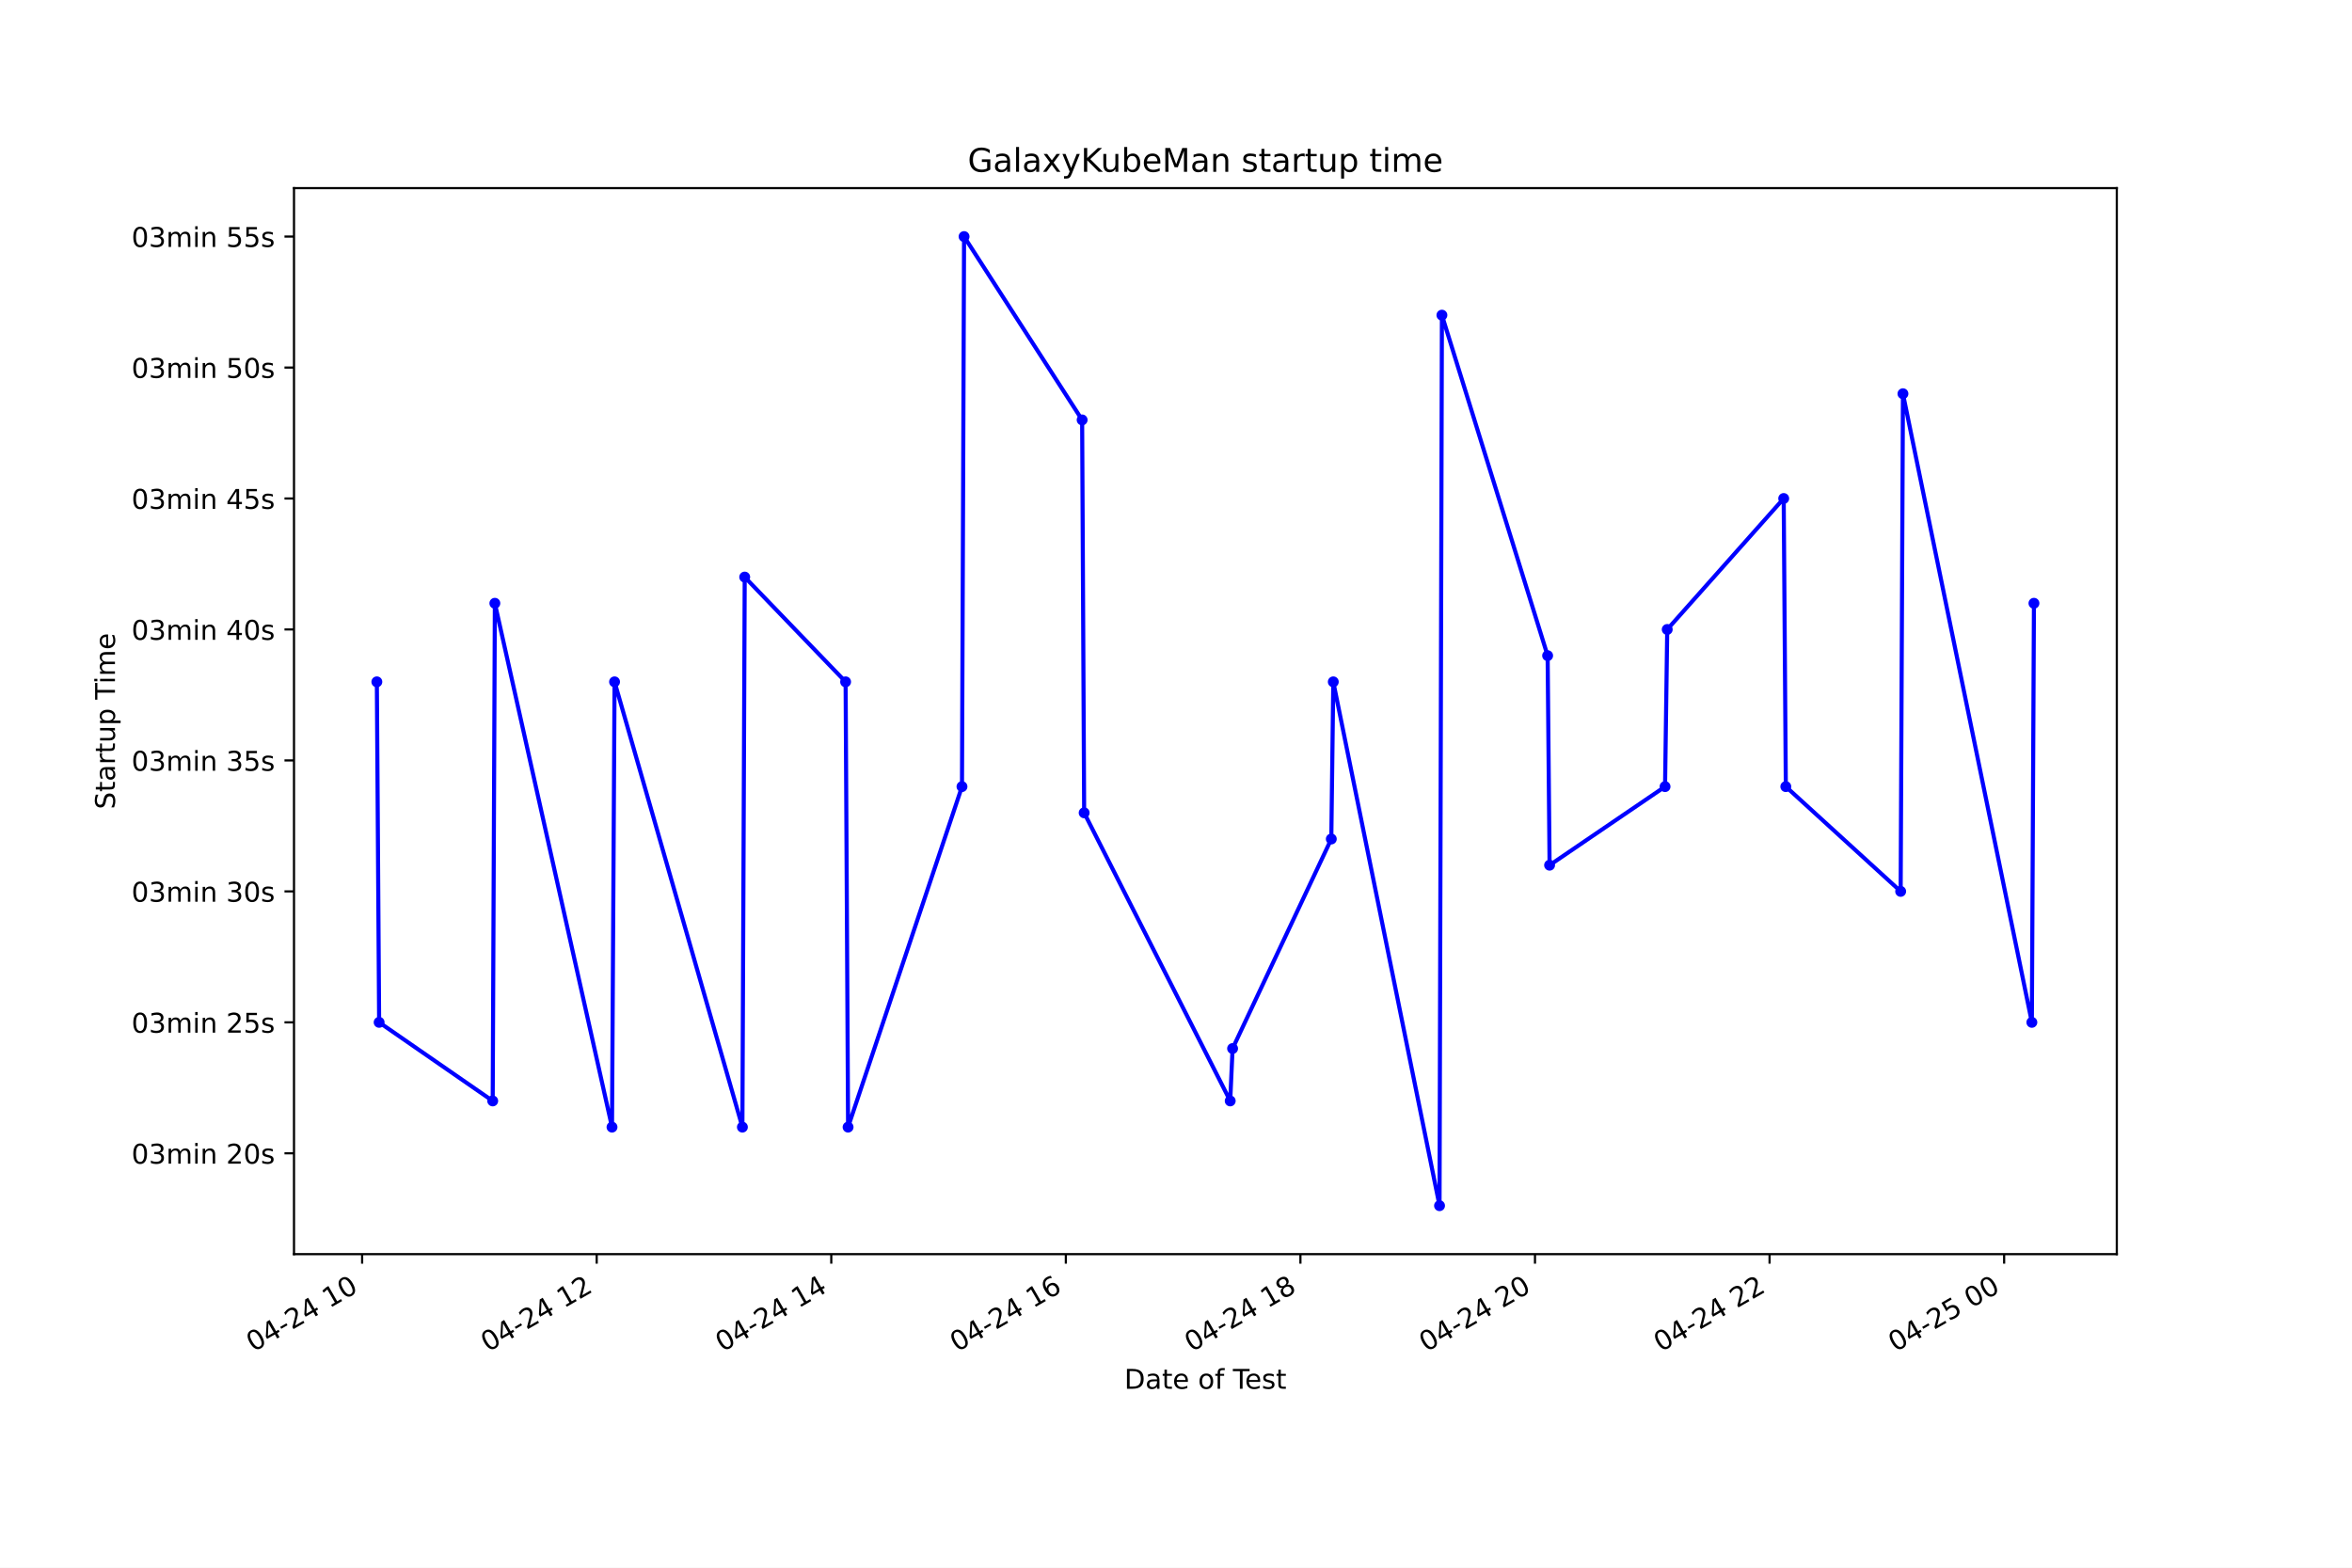
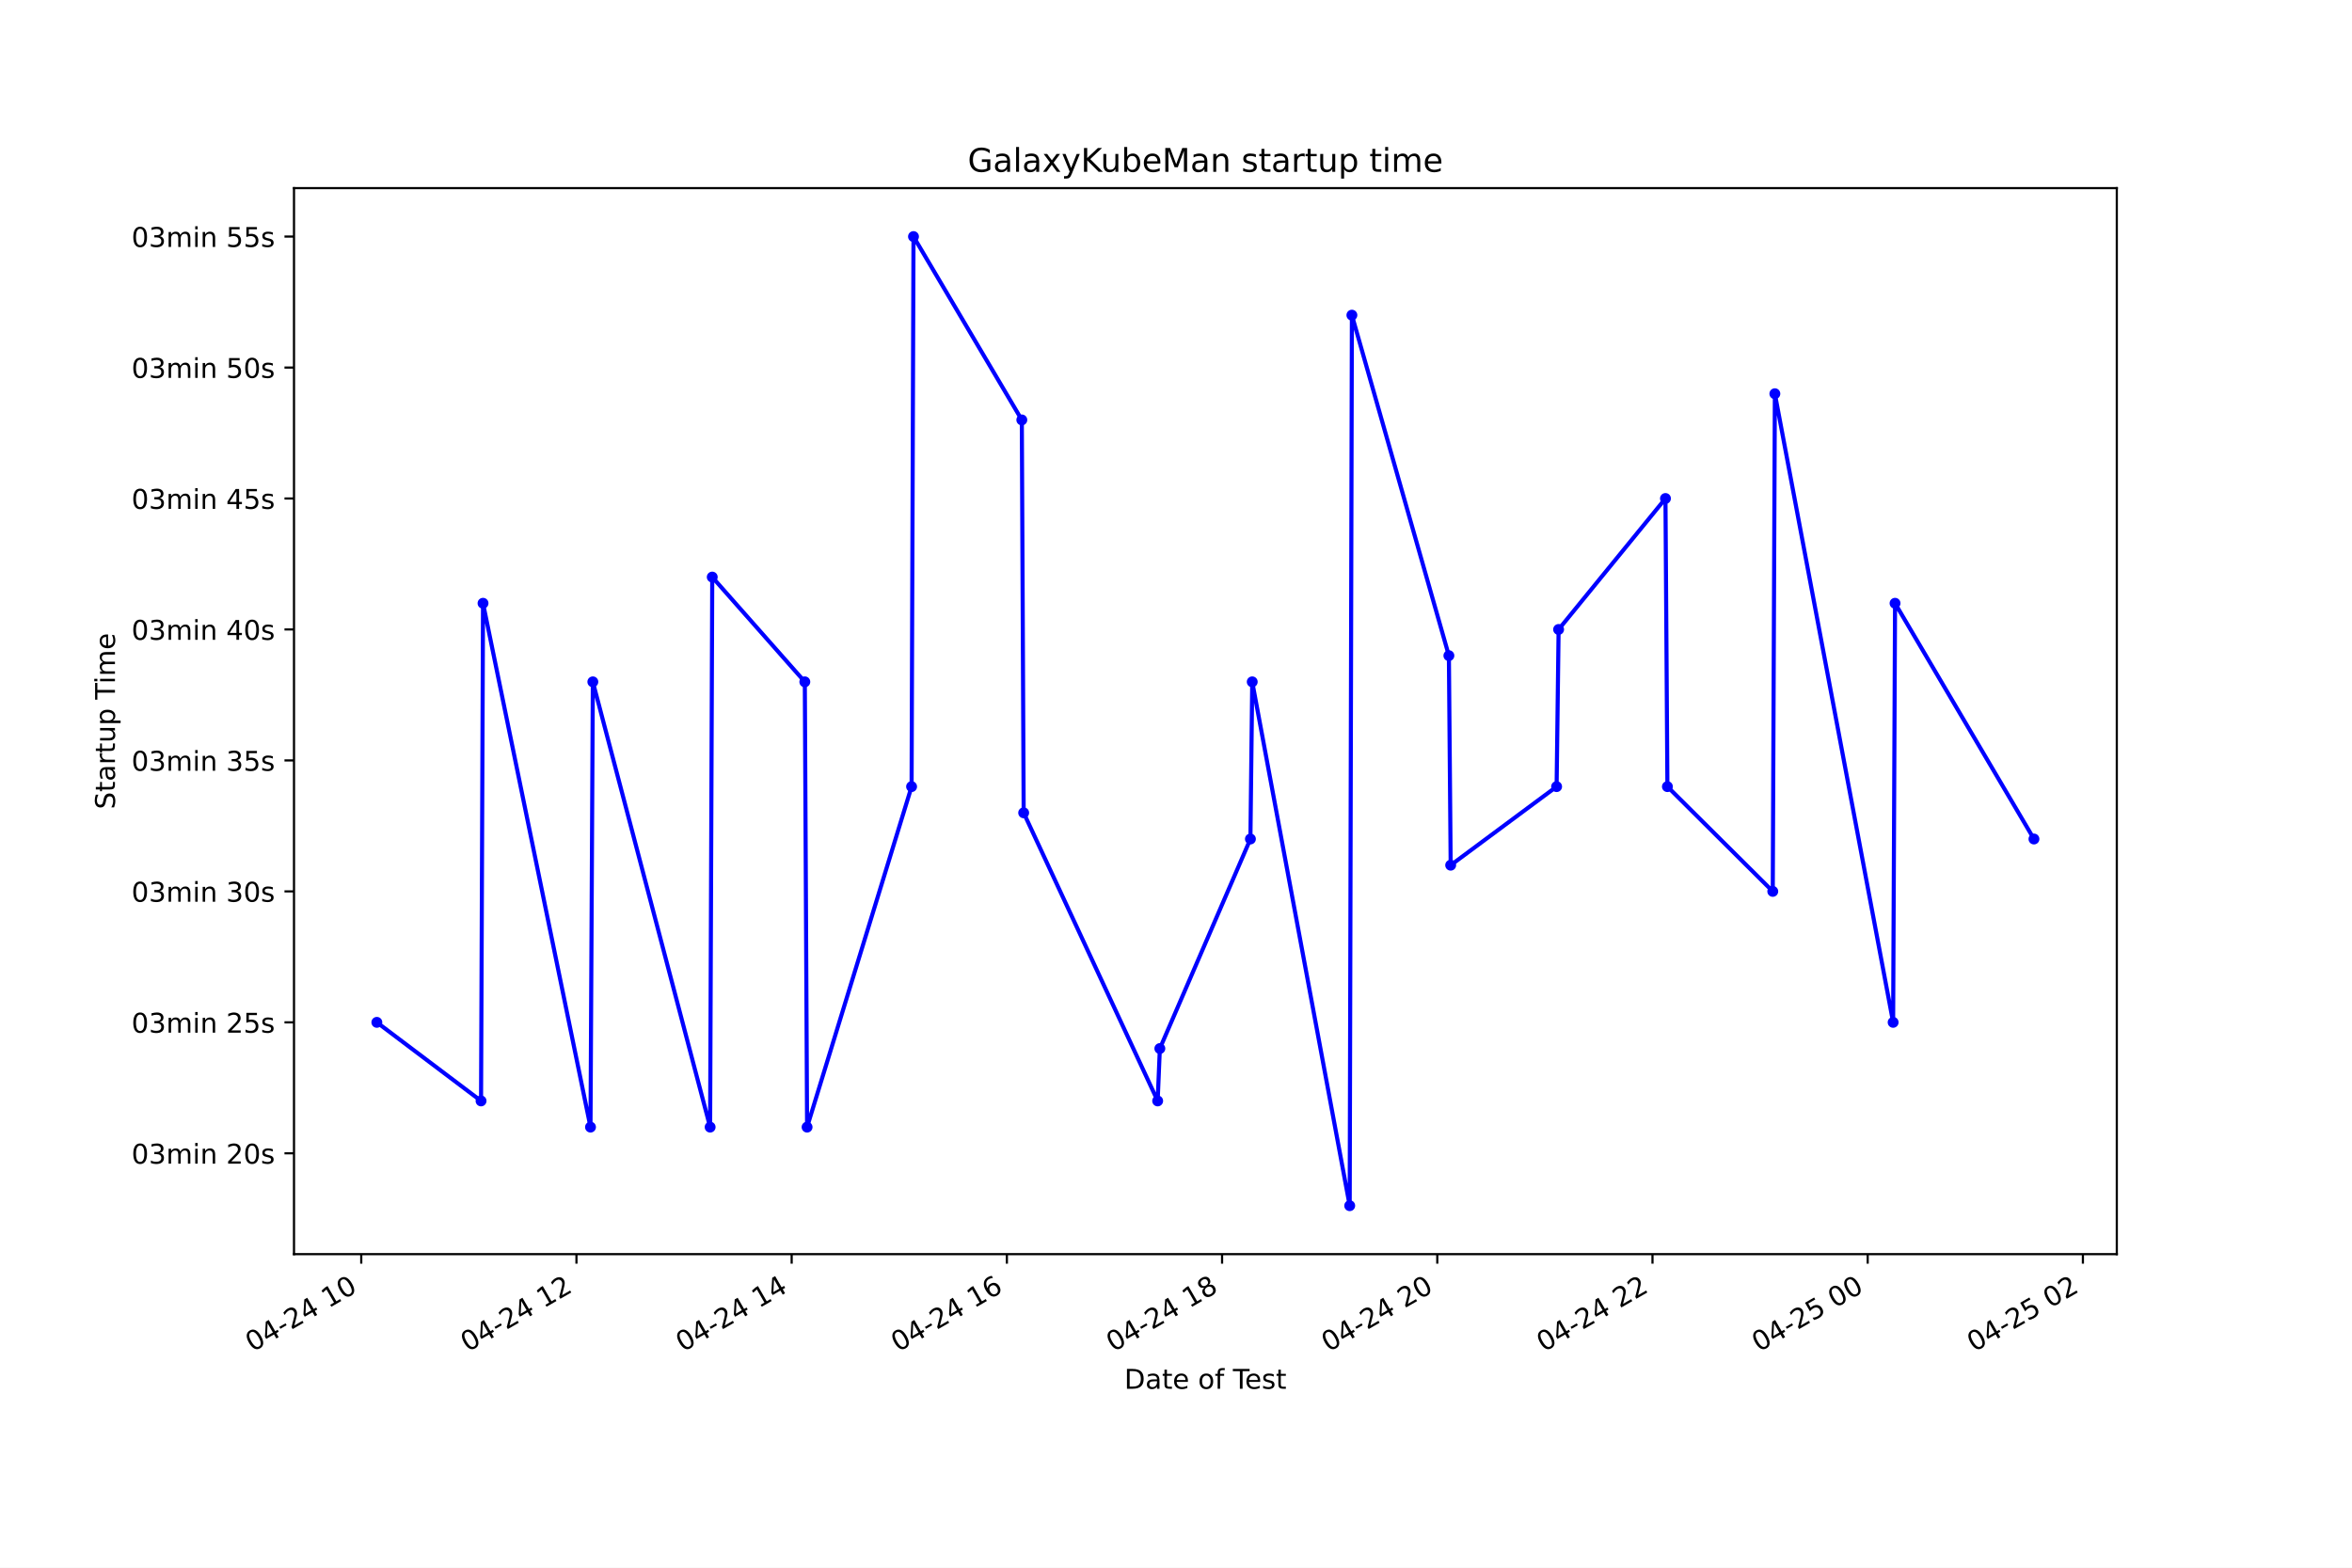
<svg xmlns="http://www.w3.org/2000/svg" xmlns:xlink="http://www.w3.org/1999/xlink" height="576pt" version="1.1" viewBox="0 0 864 576" width="864pt">
  <defs>
    <style type="text/css">*{stroke-linecap:butt;stroke-linejoin:round;}</style>
  </defs>
  <g id="figure_1">
    <g id="patch_1">
      <path d="M 0 576  L 864 576  L 864 0  L 0 0  z " style="fill:#ffffff;" />
    </g>
    <g id="axes_1">
      <g id="patch_2">
        <path d="M 108 460.8  L 777.6 460.8  L 777.6 69.12  L 108 69.12  z " style="fill:#ffffff;" />
      </g>
      <g id="matplotlib.axis_1">
        <g id="xtick_1">
          <g id="line2d_1">
            <defs>
-               <path d="M 0 0  L 0 3.5  " id="m83d6f6e4aa" style="stroke:#000000;stroke-width:0.8;" />
+               <path d="M 0 0  L 0 3.5  " id="mb707ed706e" style="stroke:#000000;stroke-width:0.8;" />
            </defs>
            <g>
-               <use style="stroke:#000000;stroke-width:0.8;" x="133.027" xlink:href="#m83d6f6e4aa" y="460.8" />
+               <use style="stroke:#000000;stroke-width:0.8;" x="132.705" xlink:href="#mb707ed706e" y="460.8" />
            </g>
          </g>
          <g id="text_1">
-             <g transform="translate(93.04968 496.8609)rotate(-30)scale(0.1 -0.1)">
+             <g transform="translate(92.72768 496.8609)rotate(-30)scale(0.1 -0.1)">
              <defs>
                <path d="M 2034 4250  Q 1547 4250 1301 3770  Q 1056 3291 1056 2328  Q 1056 1369 1301 889  Q 1547 409 2034 409  Q 2525 409 2770 889  Q 3016 1369 3016 2328  Q 3016 3291 2770 3770  Q 2525 4250 2034 4250  z M 2034 4750  Q 2819 4750 3233 4129  Q 3647 3509 3647 2328  Q 3647 1150 3233 529  Q 2819 -91 2034 -91  Q 1250 -91 836 529  Q 422 1150 422 2328  Q 422 3509 836 4129  Q 1250 4750 2034 4750  z " id="DejaVuSans-30" transform="scale(0.015625)" />
                <path d="M 2419 4116  L 825 1625  L 2419 1625  L 2419 4116  z M 2253 4666  L 3047 4666  L 3047 1625  L 3713 1625  L 3713 1100  L 3047 1100  L 3047 0  L 2419 0  L 2419 1100  L 313 1100  L 313 1709  L 2253 4666  z " id="DejaVuSans-34" transform="scale(0.015625)" />
                <path d="M 313 2009  L 1997 2009  L 1997 1497  L 313 1497  L 313 2009  z " id="DejaVuSans-2d" transform="scale(0.015625)" />
                <path d="M 1228 531  L 3431 531  L 3431 0  L 469 0  L 469 531  Q 828 903 1448 1529  Q 2069 2156 2228 2338  Q 2531 2678 2651 2914  Q 2772 3150 2772 3378  Q 2772 3750 2511 3984  Q 2250 4219 1831 4219  Q 1534 4219 1204 4116  Q 875 4013 500 3803  L 500 4441  Q 881 4594 1212 4672  Q 1544 4750 1819 4750  Q 2544 4750 2975 4387  Q 3406 4025 3406 3419  Q 3406 3131 3298 2873  Q 3191 2616 2906 2266  Q 2828 2175 2409 1742  Q 1991 1309 1228 531  z " id="DejaVuSans-32" transform="scale(0.015625)" />
                <path id="DejaVuSans-20" transform="scale(0.015625)" />
                <path d="M 794 531  L 1825 531  L 1825 4091  L 703 3866  L 703 4441  L 1819 4666  L 2450 4666  L 2450 531  L 3481 531  L 3481 0  L 794 0  L 794 531  z " id="DejaVuSans-31" transform="scale(0.015625)" />
              </defs>
              <use xlink:href="#DejaVuSans-30" />
              <use x="63.623" xlink:href="#DejaVuSans-34" />
              <use x="127.246" xlink:href="#DejaVuSans-2d" />
              <use x="163.33" xlink:href="#DejaVuSans-32" />
              <use x="226.953" xlink:href="#DejaVuSans-34" />
              <use x="290.576" xlink:href="#DejaVuSans-20" />
              <use x="322.363" xlink:href="#DejaVuSans-31" />
              <use x="385.986" xlink:href="#DejaVuSans-30" />
            </g>
          </g>
        </g>
        <g id="xtick_2">
          <g id="line2d_2">
            <g>
-               <use style="stroke:#000000;stroke-width:0.8;" x="219.196" xlink:href="#m83d6f6e4aa" y="460.8" />
+               <use style="stroke:#000000;stroke-width:0.8;" x="211.76" xlink:href="#mb707ed706e" y="460.8" />
            </g>
          </g>
          <g id="text_2">
-             <g transform="translate(179.2191 496.8609)rotate(-30)scale(0.1 -0.1)">
+             <g transform="translate(171.7832 496.8609)rotate(-30)scale(0.1 -0.1)">
              <use xlink:href="#DejaVuSans-30" />
              <use x="63.623" xlink:href="#DejaVuSans-34" />
              <use x="127.246" xlink:href="#DejaVuSans-2d" />
              <use x="163.33" xlink:href="#DejaVuSans-32" />
              <use x="226.953" xlink:href="#DejaVuSans-34" />
              <use x="290.576" xlink:href="#DejaVuSans-20" />
              <use x="322.363" xlink:href="#DejaVuSans-31" />
              <use x="385.986" xlink:href="#DejaVuSans-32" />
            </g>
          </g>
        </g>
        <g id="xtick_3">
          <g id="line2d_3">
            <g>
-               <use style="stroke:#000000;stroke-width:0.8;" x="305.366" xlink:href="#m83d6f6e4aa" y="460.8" />
+               <use style="stroke:#000000;stroke-width:0.8;" x="290.816" xlink:href="#mb707ed706e" y="460.8" />
            </g>
          </g>
          <g id="text_3">
-             <g transform="translate(265.3886 496.8609)rotate(-30)scale(0.1 -0.1)">
+             <g transform="translate(250.8387 496.8609)rotate(-30)scale(0.1 -0.1)">
              <use xlink:href="#DejaVuSans-30" />
              <use x="63.623" xlink:href="#DejaVuSans-34" />
              <use x="127.246" xlink:href="#DejaVuSans-2d" />
              <use x="163.33" xlink:href="#DejaVuSans-32" />
              <use x="226.953" xlink:href="#DejaVuSans-34" />
              <use x="290.576" xlink:href="#DejaVuSans-20" />
              <use x="322.363" xlink:href="#DejaVuSans-31" />
              <use x="385.986" xlink:href="#DejaVuSans-34" />
            </g>
          </g>
        </g>
        <g id="xtick_4">
          <g id="line2d_4">
            <g>
-               <use style="stroke:#000000;stroke-width:0.8;" x="391.535" xlink:href="#m83d6f6e4aa" y="460.8" />
+               <use style="stroke:#000000;stroke-width:0.8;" x="369.871" xlink:href="#mb707ed706e" y="460.8" />
            </g>
          </g>
          <g id="text_4">
-             <g transform="translate(351.558 496.8609)rotate(-30)scale(0.1 -0.1)">
+             <g transform="translate(329.8942 496.8609)rotate(-30)scale(0.1 -0.1)">
              <defs>
                <path d="M 2113 2584  Q 1688 2584 1439 2293  Q 1191 2003 1191 1497  Q 1191 994 1439 701  Q 1688 409 2113 409  Q 2538 409 2786 701  Q 3034 994 3034 1497  Q 3034 2003 2786 2293  Q 2538 2584 2113 2584  z M 3366 4563  L 3366 3988  Q 3128 4100 2886 4159  Q 2644 4219 2406 4219  Q 1781 4219 1451 3797  Q 1122 3375 1075 2522  Q 1259 2794 1537 2939  Q 1816 3084 2150 3084  Q 2853 3084 3261 2657  Q 3669 2231 3669 1497  Q 3669 778 3244 343  Q 2819 -91 2113 -91  Q 1303 -91 875 529  Q 447 1150 447 2328  Q 447 3434 972 4092  Q 1497 4750 2381 4750  Q 2619 4750 2861 4703  Q 3103 4656 3366 4563  z " id="DejaVuSans-36" transform="scale(0.015625)" />
              </defs>
              <use xlink:href="#DejaVuSans-30" />
              <use x="63.623" xlink:href="#DejaVuSans-34" />
              <use x="127.246" xlink:href="#DejaVuSans-2d" />
              <use x="163.33" xlink:href="#DejaVuSans-32" />
              <use x="226.953" xlink:href="#DejaVuSans-34" />
              <use x="290.576" xlink:href="#DejaVuSans-20" />
              <use x="322.363" xlink:href="#DejaVuSans-31" />
              <use x="385.986" xlink:href="#DejaVuSans-36" />
            </g>
          </g>
        </g>
        <g id="xtick_5">
          <g id="line2d_5">
            <g>
-               <use style="stroke:#000000;stroke-width:0.8;" x="477.705" xlink:href="#m83d6f6e4aa" y="460.8" />
+               <use style="stroke:#000000;stroke-width:0.8;" x="448.927" xlink:href="#mb707ed706e" y="460.8" />
            </g>
          </g>
          <g id="text_5">
-             <g transform="translate(437.7274 496.8609)rotate(-30)scale(0.1 -0.1)">
+             <g transform="translate(408.9496 496.8609)rotate(-30)scale(0.1 -0.1)">
              <defs>
                <path d="M 2034 2216  Q 1584 2216 1326 1975  Q 1069 1734 1069 1313  Q 1069 891 1326 650  Q 1584 409 2034 409  Q 2484 409 2743 651  Q 3003 894 3003 1313  Q 3003 1734 2745 1975  Q 2488 2216 2034 2216  z M 1403 2484  Q 997 2584 770 2862  Q 544 3141 544 3541  Q 544 4100 942 4425  Q 1341 4750 2034 4750  Q 2731 4750 3128 4425  Q 3525 4100 3525 3541  Q 3525 3141 3298 2862  Q 3072 2584 2669 2484  Q 3125 2378 3379 2068  Q 3634 1759 3634 1313  Q 3634 634 3220 271  Q 2806 -91 2034 -91  Q 1263 -91 848 271  Q 434 634 434 1313  Q 434 1759 690 2068  Q 947 2378 1403 2484  z M 1172 3481  Q 1172 3119 1398 2916  Q 1625 2713 2034 2713  Q 2441 2713 2670 2916  Q 2900 3119 2900 3481  Q 2900 3844 2670 4047  Q 2441 4250 2034 4250  Q 1625 4250 1398 4047  Q 1172 3844 1172 3481  z " id="DejaVuSans-38" transform="scale(0.015625)" />
              </defs>
              <use xlink:href="#DejaVuSans-30" />
              <use x="63.623" xlink:href="#DejaVuSans-34" />
              <use x="127.246" xlink:href="#DejaVuSans-2d" />
              <use x="163.33" xlink:href="#DejaVuSans-32" />
              <use x="226.953" xlink:href="#DejaVuSans-34" />
              <use x="290.576" xlink:href="#DejaVuSans-20" />
              <use x="322.363" xlink:href="#DejaVuSans-31" />
              <use x="385.986" xlink:href="#DejaVuSans-38" />
            </g>
          </g>
        </g>
        <g id="xtick_6">
          <g id="line2d_6">
            <g>
-               <use style="stroke:#000000;stroke-width:0.8;" x="563.874" xlink:href="#m83d6f6e4aa" y="460.8" />
+               <use style="stroke:#000000;stroke-width:0.8;" x="527.982" xlink:href="#mb707ed706e" y="460.8" />
            </g>
          </g>
          <g id="text_6">
-             <g transform="translate(523.8969 496.8609)rotate(-30)scale(0.1 -0.1)">
+             <g transform="translate(488.0051 496.8609)rotate(-30)scale(0.1 -0.1)">
              <use xlink:href="#DejaVuSans-30" />
              <use x="63.623" xlink:href="#DejaVuSans-34" />
              <use x="127.246" xlink:href="#DejaVuSans-2d" />
              <use x="163.33" xlink:href="#DejaVuSans-32" />
              <use x="226.953" xlink:href="#DejaVuSans-34" />
              <use x="290.576" xlink:href="#DejaVuSans-20" />
              <use x="322.363" xlink:href="#DejaVuSans-32" />
              <use x="385.986" xlink:href="#DejaVuSans-30" />
            </g>
          </g>
        </g>
        <g id="xtick_7">
          <g id="line2d_7">
            <g>
-               <use style="stroke:#000000;stroke-width:0.8;" x="650.043" xlink:href="#m83d6f6e4aa" y="460.8" />
+               <use style="stroke:#000000;stroke-width:0.8;" x="607.038" xlink:href="#mb707ed706e" y="460.8" />
            </g>
          </g>
          <g id="text_7">
-             <g transform="translate(610.0663 496.8609)rotate(-30)scale(0.1 -0.1)">
+             <g transform="translate(567.0606 496.8609)rotate(-30)scale(0.1 -0.1)">
              <use xlink:href="#DejaVuSans-30" />
              <use x="63.623" xlink:href="#DejaVuSans-34" />
              <use x="127.246" xlink:href="#DejaVuSans-2d" />
              <use x="163.33" xlink:href="#DejaVuSans-32" />
              <use x="226.953" xlink:href="#DejaVuSans-34" />
              <use x="290.576" xlink:href="#DejaVuSans-20" />
              <use x="322.363" xlink:href="#DejaVuSans-32" />
              <use x="385.986" xlink:href="#DejaVuSans-32" />
            </g>
          </g>
        </g>
        <g id="xtick_8">
          <g id="line2d_8">
            <g>
-               <use style="stroke:#000000;stroke-width:0.8;" x="736.213" xlink:href="#m83d6f6e4aa" y="460.8" />
+               <use style="stroke:#000000;stroke-width:0.8;" x="686.093" xlink:href="#mb707ed706e" y="460.8" />
            </g>
          </g>
          <g id="text_8">
-             <g transform="translate(696.2358 496.8609)rotate(-30)scale(0.1 -0.1)">
+             <g transform="translate(646.1161 496.8609)rotate(-30)scale(0.1 -0.1)">
              <defs>
                <path d="M 691 4666  L 3169 4666  L 3169 4134  L 1269 4134  L 1269 2991  Q 1406 3038 1543 3061  Q 1681 3084 1819 3084  Q 2600 3084 3056 2656  Q 3513 2228 3513 1497  Q 3513 744 3044 326  Q 2575 -91 1722 -91  Q 1428 -91 1123 -41  Q 819 9 494 109  L 494 744  Q 775 591 1075 516  Q 1375 441 1709 441  Q 2250 441 2565 725  Q 2881 1009 2881 1497  Q 2881 1984 2565 2268  Q 2250 2553 1709 2553  Q 1456 2553 1204 2497  Q 953 2441 691 2322  L 691 4666  z " id="DejaVuSans-35" transform="scale(0.015625)" />
              </defs>
              <use xlink:href="#DejaVuSans-30" />
              <use x="63.623" xlink:href="#DejaVuSans-34" />
              <use x="127.246" xlink:href="#DejaVuSans-2d" />
              <use x="163.33" xlink:href="#DejaVuSans-32" />
              <use x="226.953" xlink:href="#DejaVuSans-35" />
              <use x="290.576" xlink:href="#DejaVuSans-20" />
              <use x="322.363" xlink:href="#DejaVuSans-30" />
              <use x="385.986" xlink:href="#DejaVuSans-30" />
            </g>
          </g>
        </g>
-         <g id="text_9">
+         <g id="xtick_9">
+           <g id="line2d_9">
+             <g>
+               <use style="stroke:#000000;stroke-width:0.8;" x="765.149" xlink:href="#mb707ed706e" y="460.8" />
+             </g>
+           </g>
+           <g id="text_9">
+             <g transform="translate(725.1716 496.8609)rotate(-30)scale(0.1 -0.1)">
+               <use xlink:href="#DejaVuSans-30" />
+               <use x="63.623" xlink:href="#DejaVuSans-34" />
+               <use x="127.246" xlink:href="#DejaVuSans-2d" />
+               <use x="163.33" xlink:href="#DejaVuSans-32" />
+               <use x="226.953" xlink:href="#DejaVuSans-35" />
+               <use x="290.576" xlink:href="#DejaVuSans-20" />
+               <use x="322.363" xlink:href="#DejaVuSans-30" />
+               <use x="385.986" xlink:href="#DejaVuSans-32" />
+             </g>
+           </g>
+         </g>
+         <g id="text_10">
          <g transform="translate(413.0063 510.2604)scale(0.1 -0.1)">
            <defs>
              <path d="M 1259 4147  L 1259 519  L 2022 519  Q 2988 519 3436 956  Q 3884 1394 3884 2338  Q 3884 3275 3436 3711  Q 2988 4147 2022 4147  L 1259 4147  z M 628 4666  L 1925 4666  Q 3281 4666 3915 4102  Q 4550 3538 4550 2338  Q 4550 1131 3912 565  Q 3275 0 1925 0  L 628 0  L 628 4666  z " id="DejaVuSans-44" transform="scale(0.015625)" />
              <path d="M 2194 1759  Q 1497 1759 1228 1600  Q 959 1441 959 1056  Q 959 750 1161 570  Q 1363 391 1709 391  Q 2188 391 2477 730  Q 2766 1069 2766 1631  L 2766 1759  L 2194 1759  z M 3341 1997  L 3341 0  L 2766 0  L 2766 531  Q 2569 213 2275 61  Q 1981 -91 1556 -91  Q 1019 -91 701 211  Q 384 513 384 1019  Q 384 1609 779 1909  Q 1175 2209 1959 2209  L 2766 2209  L 2766 2266  Q 2766 2663 2505 2880  Q 2244 3097 1772 3097  Q 1472 3097 1187 3025  Q 903 2953 641 2809  L 641 3341  Q 956 3463 1253 3523  Q 1550 3584 1831 3584  Q 2591 3584 2966 3190  Q 3341 2797 3341 1997  z " id="DejaVuSans-61" transform="scale(0.015625)" />
              <path d="M 1172 4494  L 1172 3500  L 2356 3500  L 2356 3053  L 1172 3053  L 1172 1153  Q 1172 725 1289 603  Q 1406 481 1766 481  L 2356 481  L 2356 0  L 1766 0  Q 1100 0 847 248  Q 594 497 594 1153  L 594 3053  L 172 3053  L 172 3500  L 594 3500  L 594 4494  L 1172 4494  z " id="DejaVuSans-74" transform="scale(0.015625)" />
              <path d="M 3597 1894  L 3597 1613  L 953 1613  Q 991 1019 1311 708  Q 1631 397 2203 397  Q 2534 397 2845 478  Q 3156 559 3463 722  L 3463 178  Q 3153 47 2828 -22  Q 2503 -91 2169 -91  Q 1331 -91 842 396  Q 353 884 353 1716  Q 353 2575 817 3079  Q 1281 3584 2069 3584  Q 2775 3584 3186 3129  Q 3597 2675 3597 1894  z M 3022 2063  Q 3016 2534 2758 2815  Q 2500 3097 2075 3097  Q 1594 3097 1305 2825  Q 1016 2553 972 2059  L 3022 2063  z " id="DejaVuSans-65" transform="scale(0.015625)" />
              <path d="M 1959 3097  Q 1497 3097 1228 2736  Q 959 2375 959 1747  Q 959 1119 1226 758  Q 1494 397 1959 397  Q 2419 397 2687 759  Q 2956 1122 2956 1747  Q 2956 2369 2687 2733  Q 2419 3097 1959 3097  z M 1959 3584  Q 2709 3584 3137 3096  Q 3566 2609 3566 1747  Q 3566 888 3137 398  Q 2709 -91 1959 -91  Q 1206 -91 779 398  Q 353 888 353 1747  Q 353 2609 779 3096  Q 1206 3584 1959 3584  z " id="DejaVuSans-6f" transform="scale(0.015625)" />
              <path d="M 2375 4863  L 2375 4384  L 1825 4384  Q 1516 4384 1395 4259  Q 1275 4134 1275 3809  L 1275 3500  L 2222 3500  L 2222 3053  L 1275 3053  L 1275 0  L 697 0  L 697 3053  L 147 3053  L 147 3500  L 697 3500  L 697 3744  Q 697 4328 969 4595  Q 1241 4863 1831 4863  L 2375 4863  z " id="DejaVuSans-66" transform="scale(0.015625)" />
              <path d="M -19 4666  L 3928 4666  L 3928 4134  L 2272 4134  L 2272 0  L 1638 0  L 1638 4134  L -19 4134  L -19 4666  z " id="DejaVuSans-54" transform="scale(0.015625)" />
              <path d="M 2834 3397  L 2834 2853  Q 2591 2978 2328 3040  Q 2066 3103 1784 3103  Q 1356 3103 1142 2972  Q 928 2841 928 2578  Q 928 2378 1081 2264  Q 1234 2150 1697 2047  L 1894 2003  Q 2506 1872 2764 1633  Q 3022 1394 3022 966  Q 3022 478 2636 193  Q 2250 -91 1575 -91  Q 1294 -91 989 -36  Q 684 19 347 128  L 347 722  Q 666 556 975 473  Q 1284 391 1588 391  Q 1994 391 2212 530  Q 2431 669 2431 922  Q 2431 1156 2273 1281  Q 2116 1406 1581 1522  L 1381 1569  Q 847 1681 609 1914  Q 372 2147 372 2553  Q 372 3047 722 3315  Q 1072 3584 1716 3584  Q 2034 3584 2315 3537  Q 2597 3491 2834 3397  z " id="DejaVuSans-73" transform="scale(0.015625)" />
            </defs>
            <use xlink:href="#DejaVuSans-44" />
            <use x="77.002" xlink:href="#DejaVuSans-61" />
            <use x="138.281" xlink:href="#DejaVuSans-74" />
            <use x="177.49" xlink:href="#DejaVuSans-65" />
            <use x="239.014" xlink:href="#DejaVuSans-20" />
            <use x="270.801" xlink:href="#DejaVuSans-6f" />
            <use x="331.982" xlink:href="#DejaVuSans-66" />
            <use x="367.188" xlink:href="#DejaVuSans-20" />
            <use x="398.975" xlink:href="#DejaVuSans-54" />
            <use x="443.059" xlink:href="#DejaVuSans-65" />
            <use x="504.582" xlink:href="#DejaVuSans-73" />
            <use x="556.682" xlink:href="#DejaVuSans-74" />
          </g>
        </g>
      </g>
      <g id="matplotlib.axis_2">
        <g id="ytick_1">
-           <g id="line2d_9">
+           <g id="line2d_10">
            <defs>
-               <path d="M 0 0  L -3.5 0  " id="mbc3be67f47" style="stroke:#000000;stroke-width:0.8;" />
+               <path d="M 0 0  L -3.5 0  " id="m8d28264f36" style="stroke:#000000;stroke-width:0.8;" />
            </defs>
            <g>
-               <use style="stroke:#000000;stroke-width:0.8;" x="108" xlink:href="#mbc3be67f47" y="423.749" />
-             </g>
-           </g>
-           <g id="text_10">
+               <use style="stroke:#000000;stroke-width:0.8;" x="108" xlink:href="#m8d28264f36" y="423.749" />
+             </g>
+           </g>
+           <g id="text_11">
            <g transform="translate(48.30625 427.5484)scale(0.1 -0.1)">
              <defs>
                <path d="M 2597 2516  Q 3050 2419 3304 2112  Q 3559 1806 3559 1356  Q 3559 666 3084 287  Q 2609 -91 1734 -91  Q 1441 -91 1130 -33  Q 819 25 488 141  L 488 750  Q 750 597 1062 519  Q 1375 441 1716 441  Q 2309 441 2620 675  Q 2931 909 2931 1356  Q 2931 1769 2642 2001  Q 2353 2234 1838 2234  L 1294 2234  L 1294 2753  L 1863 2753  Q 2328 2753 2575 2939  Q 2822 3125 2822 3475  Q 2822 3834 2567 4026  Q 2313 4219 1838 4219  Q 1578 4219 1281 4162  Q 984 4106 628 3988  L 628 4550  Q 988 4650 1302 4700  Q 1616 4750 1894 4750  Q 2613 4750 3031 4423  Q 3450 4097 3450 3541  Q 3450 3153 3228 2886  Q 3006 2619 2597 2516  z " id="DejaVuSans-33" transform="scale(0.015625)" />
                <path d="M 3328 2828  Q 3544 3216 3844 3400  Q 4144 3584 4550 3584  Q 5097 3584 5394 3201  Q 5691 2819 5691 2113  L 5691 0  L 5113 0  L 5113 2094  Q 5113 2597 4934 2840  Q 4756 3084 4391 3084  Q 3944 3084 3684 2787  Q 3425 2491 3425 1978  L 3425 0  L 2847 0  L 2847 2094  Q 2847 2600 2669 2842  Q 2491 3084 2119 3084  Q 1678 3084 1418 2786  Q 1159 2488 1159 1978  L 1159 0  L 581 0  L 581 3500  L 1159 3500  L 1159 2956  Q 1356 3278 1631 3431  Q 1906 3584 2284 3584  Q 2666 3584 2933 3390  Q 3200 3197 3328 2828  z " id="DejaVuSans-6d" transform="scale(0.015625)" />
                <path d="M 603 3500  L 1178 3500  L 1178 0  L 603 0  L 603 3500  z M 603 4863  L 1178 4863  L 1178 4134  L 603 4134  L 603 4863  z " id="DejaVuSans-69" transform="scale(0.015625)" />
                <path d="M 3513 2113  L 3513 0  L 2938 0  L 2938 2094  Q 2938 2591 2744 2837  Q 2550 3084 2163 3084  Q 1697 3084 1428 2787  Q 1159 2491 1159 1978  L 1159 0  L 581 0  L 581 3500  L 1159 3500  L 1159 2956  Q 1366 3272 1645 3428  Q 1925 3584 2291 3584  Q 2894 3584 3203 3211  Q 3513 2838 3513 2113  z " id="DejaVuSans-6e" transform="scale(0.015625)" />
              </defs>
              <use xlink:href="#DejaVuSans-30" />
              <use x="63.623" xlink:href="#DejaVuSans-33" />
              <use x="127.246" xlink:href="#DejaVuSans-6d" />
              <use x="224.658" xlink:href="#DejaVuSans-69" />
              <use x="252.441" xlink:href="#DejaVuSans-6e" />
              <use x="315.82" xlink:href="#DejaVuSans-20" />
              <use x="347.607" xlink:href="#DejaVuSans-32" />
              <use x="411.23" xlink:href="#DejaVuSans-30" />
              <use x="474.854" xlink:href="#DejaVuSans-73" />
            </g>
          </g>
        </g>
        <g id="ytick_2">
-           <g id="line2d_10">
-             <g>
-               <use style="stroke:#000000;stroke-width:0.8;" x="108" xlink:href="#mbc3be67f47" y="375.631" />
-             </g>
-           </g>
-           <g id="text_11">
+           <g id="line2d_11">
+             <g>
+               <use style="stroke:#000000;stroke-width:0.8;" x="108" xlink:href="#m8d28264f36" y="375.631" />
+             </g>
+           </g>
+           <g id="text_12">
            <g transform="translate(48.30625 379.4305)scale(0.1 -0.1)">
              <use xlink:href="#DejaVuSans-30" />
              <use x="63.623" xlink:href="#DejaVuSans-33" />
              <use x="127.246" xlink:href="#DejaVuSans-6d" />
              <use x="224.658" xlink:href="#DejaVuSans-69" />
              <use x="252.441" xlink:href="#DejaVuSans-6e" />
              <use x="315.82" xlink:href="#DejaVuSans-20" />
              <use x="347.607" xlink:href="#DejaVuSans-32" />
              <use x="411.23" xlink:href="#DejaVuSans-35" />
              <use x="474.854" xlink:href="#DejaVuSans-73" />
            </g>
          </g>
        </g>
        <g id="ytick_3">
-           <g id="line2d_11">
-             <g>
-               <use style="stroke:#000000;stroke-width:0.8;" x="108" xlink:href="#mbc3be67f47" y="327.513" />
-             </g>
-           </g>
-           <g id="text_12">
+           <g id="line2d_12">
+             <g>
+               <use style="stroke:#000000;stroke-width:0.8;" x="108" xlink:href="#m8d28264f36" y="327.513" />
+             </g>
+           </g>
+           <g id="text_13">
            <g transform="translate(48.30625 331.3125)scale(0.1 -0.1)">
              <use xlink:href="#DejaVuSans-30" />
              <use x="63.623" xlink:href="#DejaVuSans-33" />
              <use x="127.246" xlink:href="#DejaVuSans-6d" />
              <use x="224.658" xlink:href="#DejaVuSans-69" />
              <use x="252.441" xlink:href="#DejaVuSans-6e" />
              <use x="315.82" xlink:href="#DejaVuSans-20" />
              <use x="347.607" xlink:href="#DejaVuSans-33" />
              <use x="411.23" xlink:href="#DejaVuSans-30" />
              <use x="474.854" xlink:href="#DejaVuSans-73" />
            </g>
          </g>
        </g>
        <g id="ytick_4">
-           <g id="line2d_12">
-             <g>
-               <use style="stroke:#000000;stroke-width:0.8;" x="108" xlink:href="#mbc3be67f47" y="279.395" />
-             </g>
-           </g>
-           <g id="text_13">
+           <g id="line2d_13">
+             <g>
+               <use style="stroke:#000000;stroke-width:0.8;" x="108" xlink:href="#m8d28264f36" y="279.395" />
+             </g>
+           </g>
+           <g id="text_14">
            <g transform="translate(48.30625 283.1946)scale(0.1 -0.1)">
              <use xlink:href="#DejaVuSans-30" />
              <use x="63.623" xlink:href="#DejaVuSans-33" />
              <use x="127.246" xlink:href="#DejaVuSans-6d" />
              <use x="224.658" xlink:href="#DejaVuSans-69" />
              <use x="252.441" xlink:href="#DejaVuSans-6e" />
              <use x="315.82" xlink:href="#DejaVuSans-20" />
              <use x="347.607" xlink:href="#DejaVuSans-33" />
              <use x="411.23" xlink:href="#DejaVuSans-35" />
              <use x="474.854" xlink:href="#DejaVuSans-73" />
            </g>
          </g>
        </g>
        <g id="ytick_5">
-           <g id="line2d_13">
-             <g>
-               <use style="stroke:#000000;stroke-width:0.8;" x="108" xlink:href="#mbc3be67f47" y="231.277" />
-             </g>
-           </g>
-           <g id="text_14">
+           <g id="line2d_14">
+             <g>
+               <use style="stroke:#000000;stroke-width:0.8;" x="108" xlink:href="#m8d28264f36" y="231.277" />
+             </g>
+           </g>
+           <g id="text_15">
            <g transform="translate(48.30625 235.0767)scale(0.1 -0.1)">
              <use xlink:href="#DejaVuSans-30" />
              <use x="63.623" xlink:href="#DejaVuSans-33" />
              <use x="127.246" xlink:href="#DejaVuSans-6d" />
              <use x="224.658" xlink:href="#DejaVuSans-69" />
              <use x="252.441" xlink:href="#DejaVuSans-6e" />
              <use x="315.82" xlink:href="#DejaVuSans-20" />
              <use x="347.607" xlink:href="#DejaVuSans-34" />
              <use x="411.23" xlink:href="#DejaVuSans-30" />
              <use x="474.854" xlink:href="#DejaVuSans-73" />
            </g>
          </g>
        </g>
        <g id="ytick_6">
-           <g id="line2d_14">
-             <g>
-               <use style="stroke:#000000;stroke-width:0.8;" x="108" xlink:href="#mbc3be67f47" y="183.16" />
-             </g>
-           </g>
-           <g id="text_15">
+           <g id="line2d_15">
+             <g>
+               <use style="stroke:#000000;stroke-width:0.8;" x="108" xlink:href="#m8d28264f36" y="183.16" />
+             </g>
+           </g>
+           <g id="text_16">
            <g transform="translate(48.30625 186.9587)scale(0.1 -0.1)">
              <use xlink:href="#DejaVuSans-30" />
              <use x="63.623" xlink:href="#DejaVuSans-33" />
              <use x="127.246" xlink:href="#DejaVuSans-6d" />
              <use x="224.658" xlink:href="#DejaVuSans-69" />
              <use x="252.441" xlink:href="#DejaVuSans-6e" />
              <use x="315.82" xlink:href="#DejaVuSans-20" />
              <use x="347.607" xlink:href="#DejaVuSans-34" />
              <use x="411.23" xlink:href="#DejaVuSans-35" />
              <use x="474.854" xlink:href="#DejaVuSans-73" />
            </g>
          </g>
        </g>
        <g id="ytick_7">
-           <g id="line2d_15">
-             <g>
-               <use style="stroke:#000000;stroke-width:0.8;" x="108" xlink:href="#mbc3be67f47" y="135.042" />
-             </g>
-           </g>
-           <g id="text_16">
+           <g id="line2d_16">
+             <g>
+               <use style="stroke:#000000;stroke-width:0.8;" x="108" xlink:href="#m8d28264f36" y="135.042" />
+             </g>
+           </g>
+           <g id="text_17">
            <g transform="translate(48.30625 138.8408)scale(0.1 -0.1)">
              <use xlink:href="#DejaVuSans-30" />
              <use x="63.623" xlink:href="#DejaVuSans-33" />
              <use x="127.246" xlink:href="#DejaVuSans-6d" />
              <use x="224.658" xlink:href="#DejaVuSans-69" />
              <use x="252.441" xlink:href="#DejaVuSans-6e" />
              <use x="315.82" xlink:href="#DejaVuSans-20" />
              <use x="347.607" xlink:href="#DejaVuSans-35" />
              <use x="411.23" xlink:href="#DejaVuSans-30" />
              <use x="474.854" xlink:href="#DejaVuSans-73" />
            </g>
          </g>
        </g>
        <g id="ytick_8">
-           <g id="line2d_16">
-             <g>
-               <use style="stroke:#000000;stroke-width:0.8;" x="108" xlink:href="#mbc3be67f47" y="86.924" />
-             </g>
-           </g>
-           <g id="text_17">
+           <g id="line2d_17">
+             <g>
+               <use style="stroke:#000000;stroke-width:0.8;" x="108" xlink:href="#m8d28264f36" y="86.924" />
+             </g>
+           </g>
+           <g id="text_18">
            <g transform="translate(48.30625 90.72285)scale(0.1 -0.1)">
              <use xlink:href="#DejaVuSans-30" />
              <use x="63.623" xlink:href="#DejaVuSans-33" />
              <use x="127.246" xlink:href="#DejaVuSans-6d" />
              <use x="224.658" xlink:href="#DejaVuSans-69" />
              <use x="252.441" xlink:href="#DejaVuSans-6e" />
              <use x="315.82" xlink:href="#DejaVuSans-20" />
              <use x="347.607" xlink:href="#DejaVuSans-35" />
              <use x="411.23" xlink:href="#DejaVuSans-35" />
              <use x="474.854" xlink:href="#DejaVuSans-73" />
            </g>
          </g>
        </g>
-         <g id="text_18">
+         <g id="text_19">
          <g transform="translate(42.22656 297.3397)rotate(-90)scale(0.1 -0.1)">
            <defs>
              <path d="M 3425 4513  L 3425 3897  Q 3066 4069 2747 4153  Q 2428 4238 2131 4238  Q 1616 4238 1336 4038  Q 1056 3838 1056 3469  Q 1056 3159 1242 3001  Q 1428 2844 1947 2747  L 2328 2669  Q 3034 2534 3370 2195  Q 3706 1856 3706 1288  Q 3706 609 3251 259  Q 2797 -91 1919 -91  Q 1588 -91 1214 -16  Q 841 59 441 206  L 441 856  Q 825 641 1194 531  Q 1563 422 1919 422  Q 2459 422 2753 634  Q 3047 847 3047 1241  Q 3047 1584 2836 1778  Q 2625 1972 2144 2069  L 1759 2144  Q 1053 2284 737 2584  Q 422 2884 422 3419  Q 422 4038 858 4394  Q 1294 4750 2059 4750  Q 2388 4750 2728 4690  Q 3069 4631 3425 4513  z " id="DejaVuSans-53" transform="scale(0.015625)" />
              <path d="M 2631 2963  Q 2534 3019 2420 3045  Q 2306 3072 2169 3072  Q 1681 3072 1420 2755  Q 1159 2438 1159 1844  L 1159 0  L 581 0  L 581 3500  L 1159 3500  L 1159 2956  Q 1341 3275 1631 3429  Q 1922 3584 2338 3584  Q 2397 3584 2469 3576  Q 2541 3569 2628 3553  L 2631 2963  z " id="DejaVuSans-72" transform="scale(0.015625)" />
              <path d="M 544 1381  L 544 3500  L 1119 3500  L 1119 1403  Q 1119 906 1312 657  Q 1506 409 1894 409  Q 2359 409 2629 706  Q 2900 1003 2900 1516  L 2900 3500  L 3475 3500  L 3475 0  L 2900 0  L 2900 538  Q 2691 219 2414 64  Q 2138 -91 1772 -91  Q 1169 -91 856 284  Q 544 659 544 1381  z M 1991 3584  L 1991 3584  z " id="DejaVuSans-75" transform="scale(0.015625)" />
              <path d="M 1159 525  L 1159 -1331  L 581 -1331  L 581 3500  L 1159 3500  L 1159 2969  Q 1341 3281 1617 3432  Q 1894 3584 2278 3584  Q 2916 3584 3314 3078  Q 3713 2572 3713 1747  Q 3713 922 3314 415  Q 2916 -91 2278 -91  Q 1894 -91 1617 61  Q 1341 213 1159 525  z M 3116 1747  Q 3116 2381 2855 2742  Q 2594 3103 2138 3103  Q 1681 3103 1420 2742  Q 1159 2381 1159 1747  Q 1159 1113 1420 752  Q 1681 391 2138 391  Q 2594 391 2855 752  Q 3116 1113 3116 1747  z " id="DejaVuSans-70" transform="scale(0.015625)" />
            </defs>
            <use xlink:href="#DejaVuSans-53" />
            <use x="63.477" xlink:href="#DejaVuSans-74" />
            <use x="102.686" xlink:href="#DejaVuSans-61" />
            <use x="163.965" xlink:href="#DejaVuSans-72" />
            <use x="205.078" xlink:href="#DejaVuSans-74" />
            <use x="244.287" xlink:href="#DejaVuSans-75" />
            <use x="307.666" xlink:href="#DejaVuSans-70" />
            <use x="371.143" xlink:href="#DejaVuSans-20" />
            <use x="402.93" xlink:href="#DejaVuSans-54" />
            <use x="460.889" xlink:href="#DejaVuSans-69" />
            <use x="488.672" xlink:href="#DejaVuSans-6d" />
            <use x="586.084" xlink:href="#DejaVuSans-65" />
          </g>
        </g>
      </g>
-       <g id="line2d_17">
-         <path clip-path="url(#p906b8e22bf)" d="M 747.164 221.654  L 746.398 375.631  L 699.04 144.665  L 698.203 327.513  L 656.016 289.019  L 655.238 183.16  L 612.452 231.277  L 611.65 289.019  L 569.236 317.89  L 568.518 240.901  L 529.682 115.794  L 528.808 442.996  L 489.78 250.525  L 489.05 308.266  L 452.787 385.255  L 451.914 404.502  L 398.261 298.643  L 397.519 154.289  L 354.147 86.924  L 353.381 289.019  L 311.541 414.126  L 310.632 250.525  L 273.567 212.03  L 272.717 414.126  L 225.755 250.525  L 224.821 414.126  L 181.784 221.654  L 180.994 404.502  L 139.274 375.631  L 138.436 250.525  " style="fill:none;stroke:#0000ff;stroke-linecap:square;stroke-width:1.5;" />
+       <g id="line2d_18">
+         <path clip-path="url(#pf2998d44d5)" d="M 747.164 308.266  L 696.14 221.654  L 695.437 375.631  L 651.99 144.665  L 651.221 327.513  L 612.517 289.019  L 611.803 183.16  L 572.55 231.277  L 571.814 289.019  L 532.901 317.89  L 532.243 240.901  L 496.613 115.794  L 495.811 442.996  L 460.006 250.525  L 459.336 308.266  L 426.067 385.255  L 425.265 404.502  L 376.042 298.643  L 375.361 154.289  L 335.57 86.924  L 334.867 289.019  L 296.481 414.126  L 295.647 250.525  L 261.642 212.03  L 260.863 414.126  L 217.777 250.525  L 216.921 414.126  L 177.437 221.654  L 176.712 404.502  L 138.436 375.631  " style="fill:none;stroke:#0000ff;stroke-linecap:square;stroke-width:1.5;" />
        <defs>
-           <path d="M 0 1.5  C 0.398 1.5 0.779 1.342 1.061 1.061  C 1.342 0.779 1.5 0.398 1.5 0  C 1.5 -0.398 1.342 -0.779 1.061 -1.061  C 0.779 -1.342 0.398 -1.5 0 -1.5  C -0.398 -1.5 -0.779 -1.342 -1.061 -1.061  C -1.342 -0.779 -1.5 -0.398 -1.5 0  C -1.5 0.398 -1.342 0.779 -1.061 1.061  C -0.779 1.342 -0.398 1.5 0 1.5  z " id="m7d8617f913" style="stroke:#0000ff;" />
+           <path d="M 0 1.5  C 0.398 1.5 0.779 1.342 1.061 1.061  C 1.342 0.779 1.5 0.398 1.5 0  C 1.5 -0.398 1.342 -0.779 1.061 -1.061  C 0.779 -1.342 0.398 -1.5 0 -1.5  C -0.398 -1.5 -0.779 -1.342 -1.061 -1.061  C -1.342 -0.779 -1.5 -0.398 -1.5 0  C -1.5 0.398 -1.342 0.779 -1.061 1.061  C -0.779 1.342 -0.398 1.5 0 1.5  z " id="m38c893a686" style="stroke:#0000ff;" />
        </defs>
-         <g clip-path="url(#p906b8e22bf)">
-           <use style="fill:#0000ff;stroke:#0000ff;" x="747.164" xlink:href="#m7d8617f913" y="221.654" />
-           <use style="fill:#0000ff;stroke:#0000ff;" x="746.398" xlink:href="#m7d8617f913" y="375.631" />
-           <use style="fill:#0000ff;stroke:#0000ff;" x="699.04" xlink:href="#m7d8617f913" y="144.665" />
-           <use style="fill:#0000ff;stroke:#0000ff;" x="698.203" xlink:href="#m7d8617f913" y="327.513" />
-           <use style="fill:#0000ff;stroke:#0000ff;" x="656.016" xlink:href="#m7d8617f913" y="289.019" />
-           <use style="fill:#0000ff;stroke:#0000ff;" x="655.238" xlink:href="#m7d8617f913" y="183.16" />
-           <use style="fill:#0000ff;stroke:#0000ff;" x="612.452" xlink:href="#m7d8617f913" y="231.277" />
-           <use style="fill:#0000ff;stroke:#0000ff;" x="611.65" xlink:href="#m7d8617f913" y="289.019" />
-           <use style="fill:#0000ff;stroke:#0000ff;" x="569.236" xlink:href="#m7d8617f913" y="317.89" />
-           <use style="fill:#0000ff;stroke:#0000ff;" x="568.518" xlink:href="#m7d8617f913" y="240.901" />
-           <use style="fill:#0000ff;stroke:#0000ff;" x="529.682" xlink:href="#m7d8617f913" y="115.794" />
-           <use style="fill:#0000ff;stroke:#0000ff;" x="528.808" xlink:href="#m7d8617f913" y="442.996" />
-           <use style="fill:#0000ff;stroke:#0000ff;" x="489.78" xlink:href="#m7d8617f913" y="250.525" />
-           <use style="fill:#0000ff;stroke:#0000ff;" x="489.05" xlink:href="#m7d8617f913" y="308.266" />
-           <use style="fill:#0000ff;stroke:#0000ff;" x="452.787" xlink:href="#m7d8617f913" y="385.255" />
-           <use style="fill:#0000ff;stroke:#0000ff;" x="451.914" xlink:href="#m7d8617f913" y="404.502" />
-           <use style="fill:#0000ff;stroke:#0000ff;" x="398.261" xlink:href="#m7d8617f913" y="298.643" />
-           <use style="fill:#0000ff;stroke:#0000ff;" x="397.519" xlink:href="#m7d8617f913" y="154.289" />
-           <use style="fill:#0000ff;stroke:#0000ff;" x="354.147" xlink:href="#m7d8617f913" y="86.924" />
-           <use style="fill:#0000ff;stroke:#0000ff;" x="353.381" xlink:href="#m7d8617f913" y="289.019" />
-           <use style="fill:#0000ff;stroke:#0000ff;" x="311.541" xlink:href="#m7d8617f913" y="414.126" />
-           <use style="fill:#0000ff;stroke:#0000ff;" x="310.632" xlink:href="#m7d8617f913" y="250.525" />
-           <use style="fill:#0000ff;stroke:#0000ff;" x="273.567" xlink:href="#m7d8617f913" y="212.03" />
-           <use style="fill:#0000ff;stroke:#0000ff;" x="272.717" xlink:href="#m7d8617f913" y="414.126" />
-           <use style="fill:#0000ff;stroke:#0000ff;" x="225.755" xlink:href="#m7d8617f913" y="250.525" />
-           <use style="fill:#0000ff;stroke:#0000ff;" x="224.821" xlink:href="#m7d8617f913" y="414.126" />
-           <use style="fill:#0000ff;stroke:#0000ff;" x="181.784" xlink:href="#m7d8617f913" y="221.654" />
-           <use style="fill:#0000ff;stroke:#0000ff;" x="180.994" xlink:href="#m7d8617f913" y="404.502" />
-           <use style="fill:#0000ff;stroke:#0000ff;" x="139.274" xlink:href="#m7d8617f913" y="375.631" />
-           <use style="fill:#0000ff;stroke:#0000ff;" x="138.436" xlink:href="#m7d8617f913" y="250.525" />
+         <g clip-path="url(#pf2998d44d5)">
+           <use style="fill:#0000ff;stroke:#0000ff;" x="747.164" xlink:href="#m38c893a686" y="308.266" />
+           <use style="fill:#0000ff;stroke:#0000ff;" x="696.14" xlink:href="#m38c893a686" y="221.654" />
+           <use style="fill:#0000ff;stroke:#0000ff;" x="695.437" xlink:href="#m38c893a686" y="375.631" />
+           <use style="fill:#0000ff;stroke:#0000ff;" x="651.99" xlink:href="#m38c893a686" y="144.665" />
+           <use style="fill:#0000ff;stroke:#0000ff;" x="651.221" xlink:href="#m38c893a686" y="327.513" />
+           <use style="fill:#0000ff;stroke:#0000ff;" x="612.517" xlink:href="#m38c893a686" y="289.019" />
+           <use style="fill:#0000ff;stroke:#0000ff;" x="611.803" xlink:href="#m38c893a686" y="183.16" />
+           <use style="fill:#0000ff;stroke:#0000ff;" x="572.55" xlink:href="#m38c893a686" y="231.277" />
+           <use style="fill:#0000ff;stroke:#0000ff;" x="571.814" xlink:href="#m38c893a686" y="289.019" />
+           <use style="fill:#0000ff;stroke:#0000ff;" x="532.901" xlink:href="#m38c893a686" y="317.89" />
+           <use style="fill:#0000ff;stroke:#0000ff;" x="532.243" xlink:href="#m38c893a686" y="240.901" />
+           <use style="fill:#0000ff;stroke:#0000ff;" x="496.613" xlink:href="#m38c893a686" y="115.794" />
+           <use style="fill:#0000ff;stroke:#0000ff;" x="495.811" xlink:href="#m38c893a686" y="442.996" />
+           <use style="fill:#0000ff;stroke:#0000ff;" x="460.006" xlink:href="#m38c893a686" y="250.525" />
+           <use style="fill:#0000ff;stroke:#0000ff;" x="459.336" xlink:href="#m38c893a686" y="308.266" />
+           <use style="fill:#0000ff;stroke:#0000ff;" x="426.067" xlink:href="#m38c893a686" y="385.255" />
+           <use style="fill:#0000ff;stroke:#0000ff;" x="425.265" xlink:href="#m38c893a686" y="404.502" />
+           <use style="fill:#0000ff;stroke:#0000ff;" x="376.042" xlink:href="#m38c893a686" y="298.643" />
+           <use style="fill:#0000ff;stroke:#0000ff;" x="375.361" xlink:href="#m38c893a686" y="154.289" />
+           <use style="fill:#0000ff;stroke:#0000ff;" x="335.57" xlink:href="#m38c893a686" y="86.924" />
+           <use style="fill:#0000ff;stroke:#0000ff;" x="334.867" xlink:href="#m38c893a686" y="289.019" />
+           <use style="fill:#0000ff;stroke:#0000ff;" x="296.481" xlink:href="#m38c893a686" y="414.126" />
+           <use style="fill:#0000ff;stroke:#0000ff;" x="295.647" xlink:href="#m38c893a686" y="250.525" />
+           <use style="fill:#0000ff;stroke:#0000ff;" x="261.642" xlink:href="#m38c893a686" y="212.03" />
+           <use style="fill:#0000ff;stroke:#0000ff;" x="260.863" xlink:href="#m38c893a686" y="414.126" />
+           <use style="fill:#0000ff;stroke:#0000ff;" x="217.777" xlink:href="#m38c893a686" y="250.525" />
+           <use style="fill:#0000ff;stroke:#0000ff;" x="216.921" xlink:href="#m38c893a686" y="414.126" />
+           <use style="fill:#0000ff;stroke:#0000ff;" x="177.437" xlink:href="#m38c893a686" y="221.654" />
+           <use style="fill:#0000ff;stroke:#0000ff;" x="176.712" xlink:href="#m38c893a686" y="404.502" />
+           <use style="fill:#0000ff;stroke:#0000ff;" x="138.436" xlink:href="#m38c893a686" y="375.631" />
        </g>
      </g>
      <g id="patch_3">
        <path d="M 108 460.8  L 108 69.12  " style="fill:none;stroke:#000000;stroke-linecap:square;stroke-linejoin:miter;stroke-width:0.8;" />
      </g>
      <g id="patch_4">
        <path d="M 777.6 460.8  L 777.6 69.12  " style="fill:none;stroke:#000000;stroke-linecap:square;stroke-linejoin:miter;stroke-width:0.8;" />
      </g>
      <g id="patch_5">
        <path d="M 108 460.8  L 777.6 460.8  " style="fill:none;stroke:#000000;stroke-linecap:square;stroke-linejoin:miter;stroke-width:0.8;" />
      </g>
      <g id="patch_6">
        <path d="M 108 69.12  L 777.6 69.12  " style="fill:none;stroke:#000000;stroke-linecap:square;stroke-linejoin:miter;stroke-width:0.8;" />
      </g>
-       <g id="text_19">
+       <g id="text_20">
        <g transform="translate(355.4794 63.12)scale(0.12 -0.12)">
          <defs>
            <path d="M 3809 666  L 3809 1919  L 2778 1919  L 2778 2438  L 4434 2438  L 4434 434  Q 4069 175 3628 42  Q 3188 -91 2688 -91  Q 1594 -91 976 548  Q 359 1188 359 2328  Q 359 3472 976 4111  Q 1594 4750 2688 4750  Q 3144 4750 3555 4637  Q 3966 4525 4313 4306  L 4313 3634  Q 3963 3931 3569 4081  Q 3175 4231 2741 4231  Q 1884 4231 1454 3753  Q 1025 3275 1025 2328  Q 1025 1384 1454 906  Q 1884 428 2741 428  Q 3075 428 3337 486  Q 3600 544 3809 666  z " id="DejaVuSans-47" transform="scale(0.015625)" />
            <path d="M 603 4863  L 1178 4863  L 1178 0  L 603 0  L 603 4863  z " id="DejaVuSans-6c" transform="scale(0.015625)" />
            <path d="M 3513 3500  L 2247 1797  L 3578 0  L 2900 0  L 1881 1375  L 863 0  L 184 0  L 1544 1831  L 300 3500  L 978 3500  L 1906 2253  L 2834 3500  L 3513 3500  z " id="DejaVuSans-78" transform="scale(0.015625)" />
            <path d="M 2059 -325  Q 1816 -950 1584 -1140  Q 1353 -1331 966 -1331  L 506 -1331  L 506 -850  L 844 -850  Q 1081 -850 1212 -737  Q 1344 -625 1503 -206  L 1606 56  L 191 3500  L 800 3500  L 1894 763  L 2988 3500  L 3597 3500  L 2059 -325  z " id="DejaVuSans-79" transform="scale(0.015625)" />
            <path d="M 628 4666  L 1259 4666  L 1259 2694  L 3353 4666  L 4166 4666  L 1850 2491  L 4331 0  L 3500 0  L 1259 2247  L 1259 0  L 628 0  L 628 4666  z " id="DejaVuSans-4b" transform="scale(0.015625)" />
            <path d="M 3116 1747  Q 3116 2381 2855 2742  Q 2594 3103 2138 3103  Q 1681 3103 1420 2742  Q 1159 2381 1159 1747  Q 1159 1113 1420 752  Q 1681 391 2138 391  Q 2594 391 2855 752  Q 3116 1113 3116 1747  z M 1159 2969  Q 1341 3281 1617 3432  Q 1894 3584 2278 3584  Q 2916 3584 3314 3078  Q 3713 2572 3713 1747  Q 3713 922 3314 415  Q 2916 -91 2278 -91  Q 1894 -91 1617 61  Q 1341 213 1159 525  L 1159 0  L 581 0  L 581 4863  L 1159 4863  L 1159 2969  z " id="DejaVuSans-62" transform="scale(0.015625)" />
            <path d="M 628 4666  L 1569 4666  L 2759 1491  L 3956 4666  L 4897 4666  L 4897 0  L 4281 0  L 4281 4097  L 3078 897  L 2444 897  L 1241 4097  L 1241 0  L 628 0  L 628 4666  z " id="DejaVuSans-4d" transform="scale(0.015625)" />
          </defs>
          <use xlink:href="#DejaVuSans-47" />
          <use x="77.49" xlink:href="#DejaVuSans-61" />
          <use x="138.77" xlink:href="#DejaVuSans-6c" />
          <use x="166.553" xlink:href="#DejaVuSans-61" />
          <use x="227.832" xlink:href="#DejaVuSans-78" />
          <use x="287.012" xlink:href="#DejaVuSans-79" />
          <use x="346.191" xlink:href="#DejaVuSans-4b" />
          <use x="406.768" xlink:href="#DejaVuSans-75" />
          <use x="470.146" xlink:href="#DejaVuSans-62" />
          <use x="533.623" xlink:href="#DejaVuSans-65" />
          <use x="595.146" xlink:href="#DejaVuSans-4d" />
          <use x="681.426" xlink:href="#DejaVuSans-61" />
          <use x="742.705" xlink:href="#DejaVuSans-6e" />
          <use x="806.084" xlink:href="#DejaVuSans-20" />
          <use x="837.871" xlink:href="#DejaVuSans-73" />
          <use x="889.971" xlink:href="#DejaVuSans-74" />
          <use x="929.18" xlink:href="#DejaVuSans-61" />
          <use x="990.459" xlink:href="#DejaVuSans-72" />
          <use x="1031.572" xlink:href="#DejaVuSans-74" />
          <use x="1070.781" xlink:href="#DejaVuSans-75" />
          <use x="1134.16" xlink:href="#DejaVuSans-70" />
          <use x="1197.637" xlink:href="#DejaVuSans-20" />
          <use x="1229.424" xlink:href="#DejaVuSans-74" />
          <use x="1268.633" xlink:href="#DejaVuSans-69" />
          <use x="1296.416" xlink:href="#DejaVuSans-6d" />
          <use x="1393.828" xlink:href="#DejaVuSans-65" />
        </g>
      </g>
    </g>
  </g>
  <defs>
-     <clipPath id="p906b8e22bf">
+     <clipPath id="pf2998d44d5">
      <rect height="391.68" width="669.6" x="108" y="69.12" />
    </clipPath>
  </defs>
</svg>
